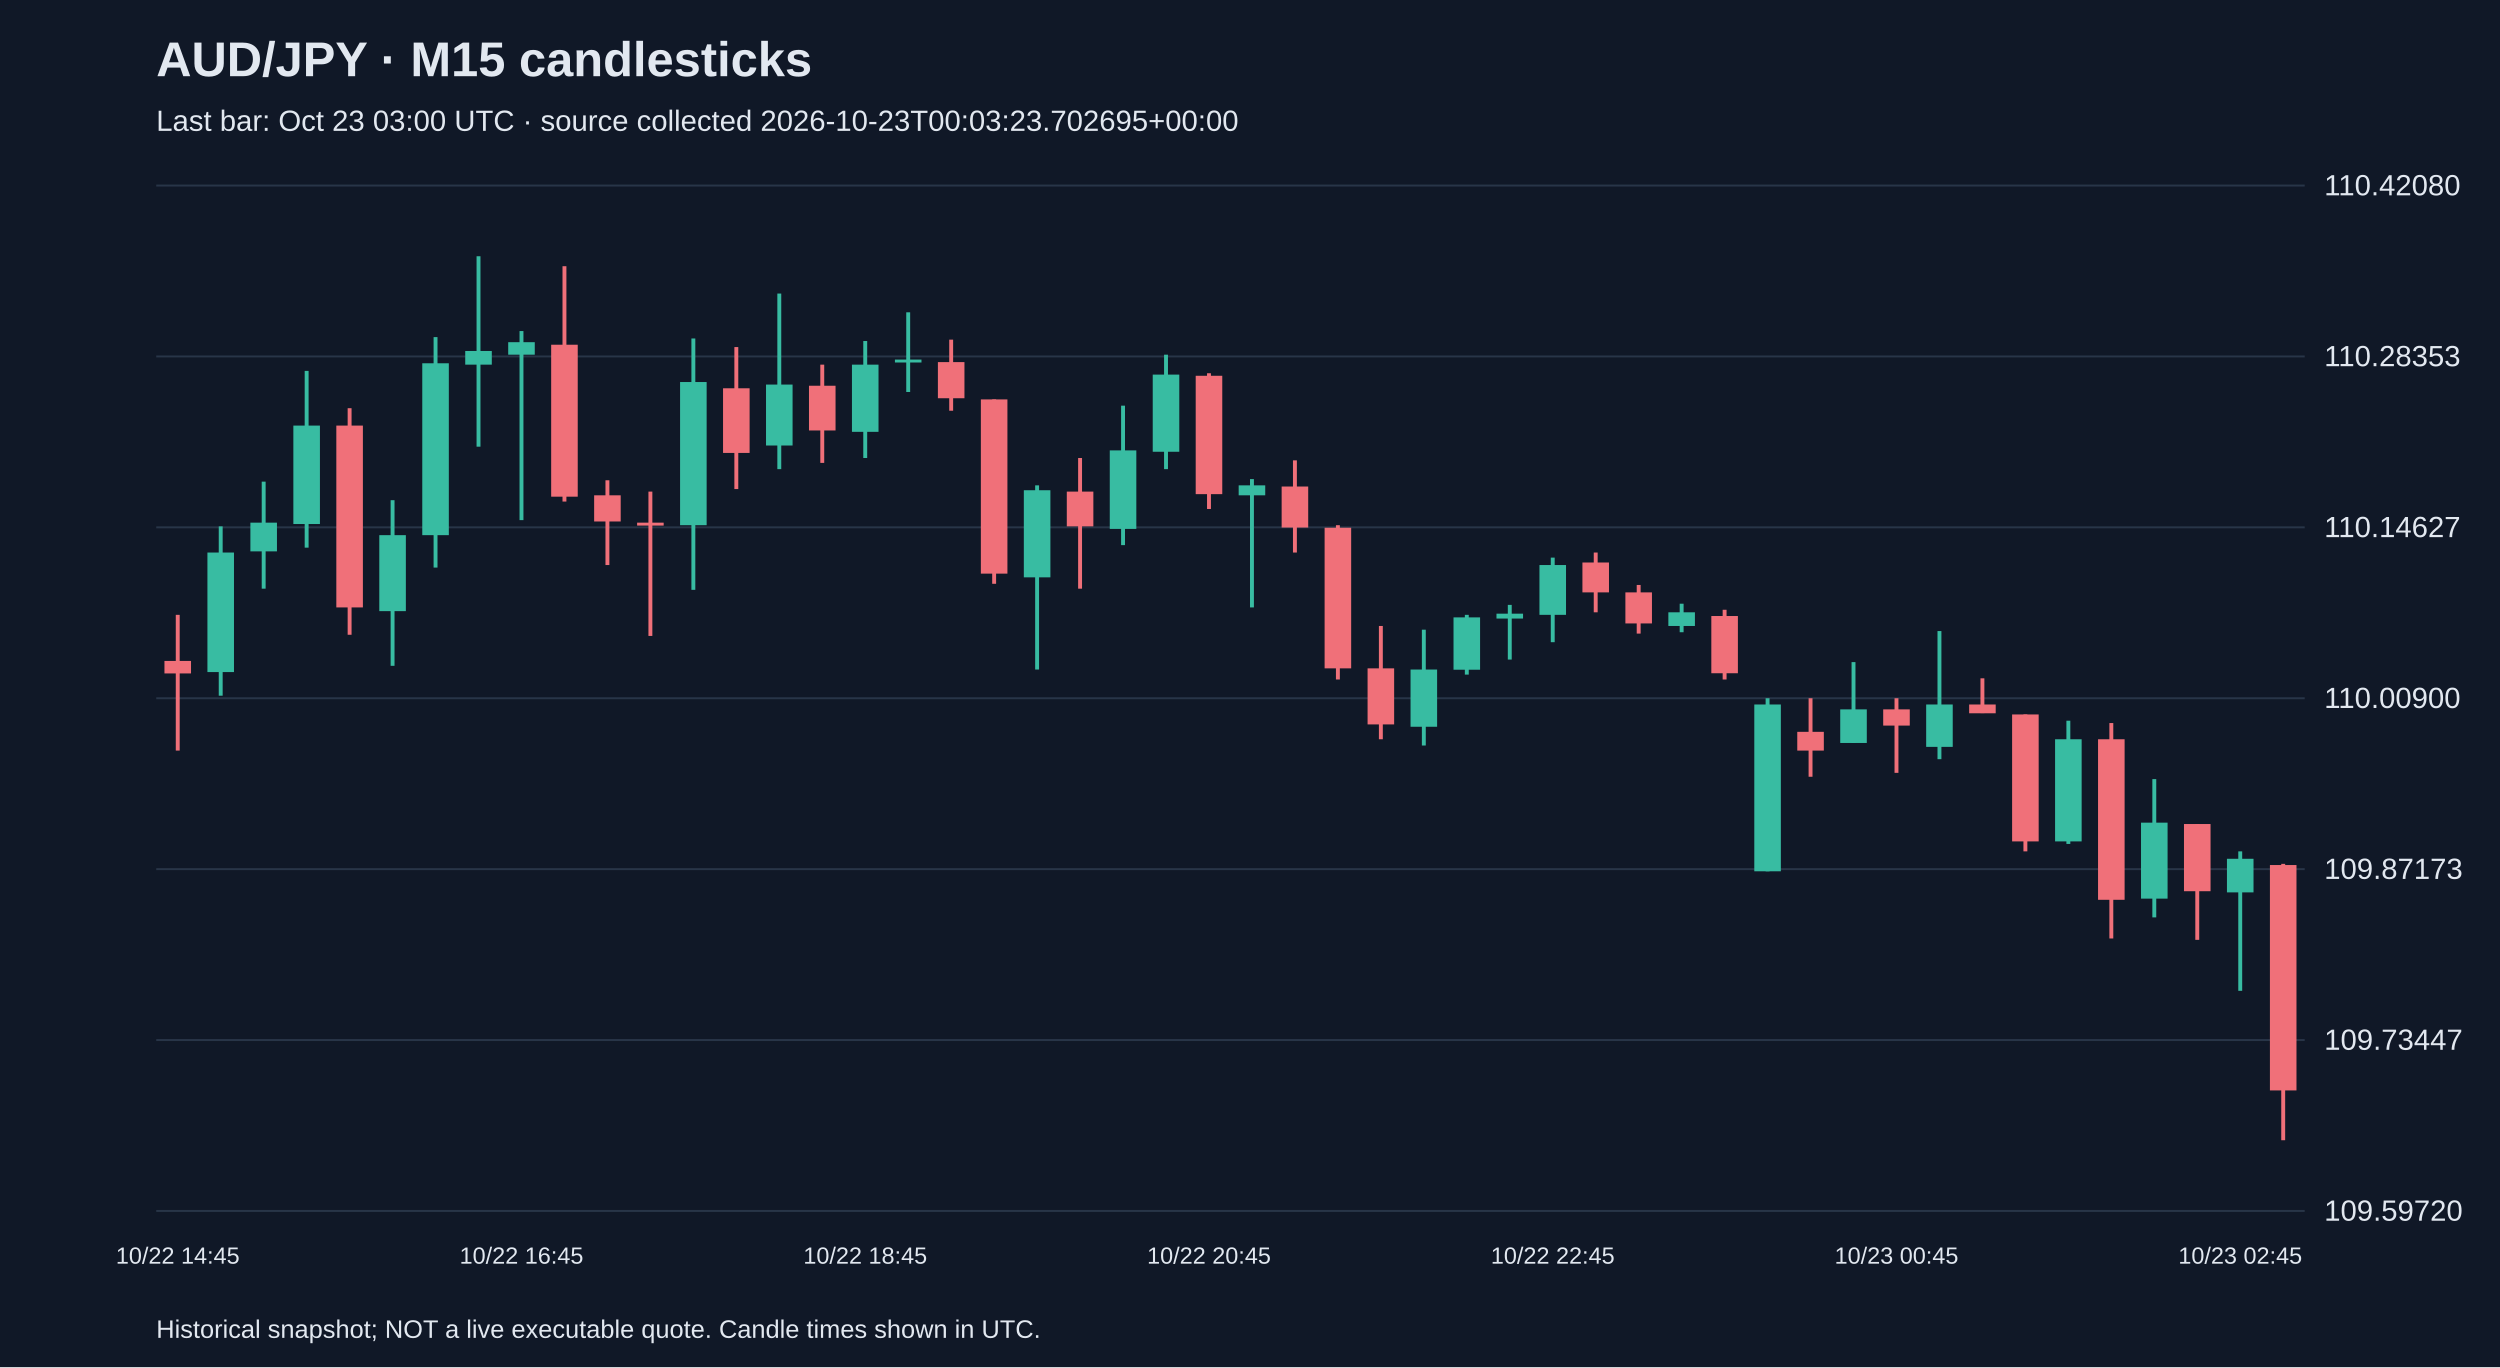
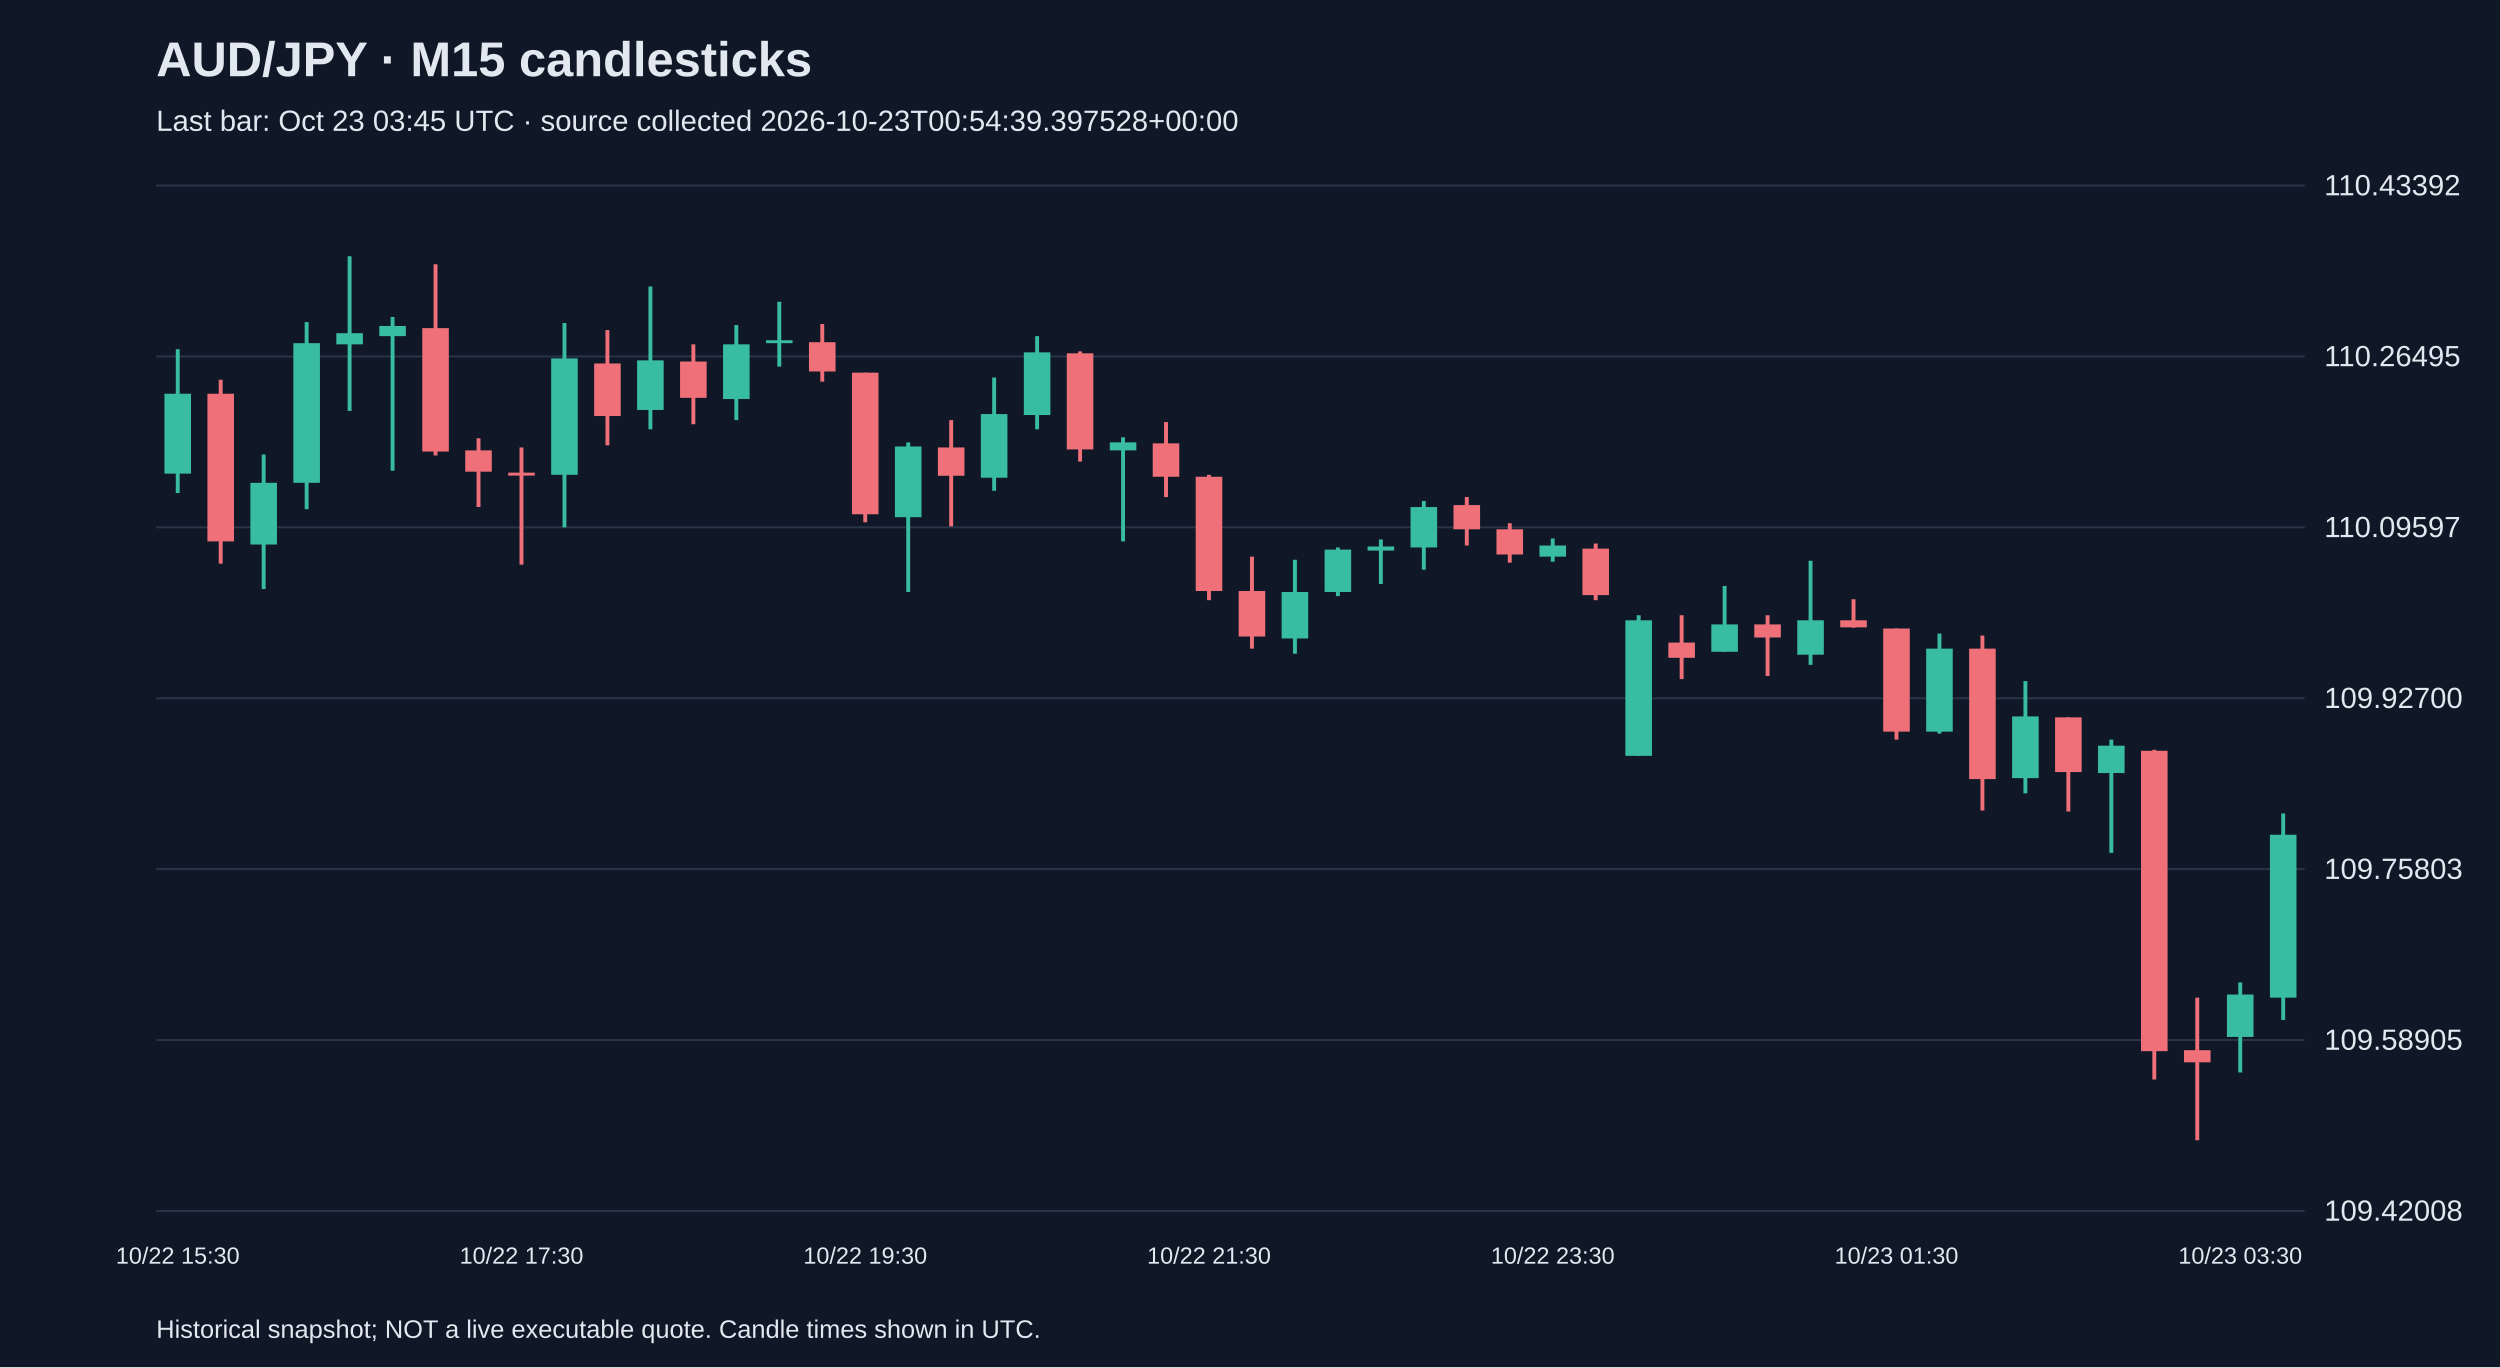
<svg xmlns="http://www.w3.org/2000/svg" viewBox="0 0 1280 700">
  <rect width="100%" height="100%" fill="#101827" />
  <style>text{font-family:Arial,sans-serif;fill:#e2e8f0}</style>
  <text x="80" y="39" font-size="25" font-weight="bold">AUD/JPY · M15 candlesticks</text>
-   <text x="80" y="67" font-size="15" fill="#a6b1c5">Last bar: Oct 23 03:00 UTC · source collected 2026-10-23T00:03:23.702695+00:00</text>
+   <text x="80" y="67" font-size="15" fill="#a6b1c5">Last bar: Oct 23 03:45 UTC · source collected 2026-10-23T00:54:39.397528+00:00</text>
  <line x1="80" y1="620.0" x2="1180" y2="620.0" stroke="#283548" />
-   <text x="1190" y="625.0" font-size="15">109.59720</text>
+   <text x="1190" y="625.0" font-size="15">109.42008</text>
  <line x1="80" y1="532.5" x2="1180" y2="532.5" stroke="#283548" />
-   <text x="1190" y="537.5" font-size="15">109.73447</text>
+   <text x="1190" y="537.5" font-size="15">109.58905</text>
  <line x1="80" y1="445.0" x2="1180" y2="445.0" stroke="#283548" />
-   <text x="1190" y="450.0" font-size="15">109.87173</text>
+   <text x="1190" y="450.0" font-size="15">109.75803</text>
  <line x1="80" y1="357.5" x2="1180" y2="357.5" stroke="#283548" />
-   <text x="1190" y="362.5" font-size="15">110.00900</text>
+   <text x="1190" y="362.5" font-size="15">109.92700</text>
  <line x1="80" y1="270.0" x2="1180" y2="270.0" stroke="#283548" />
-   <text x="1190" y="275.0" font-size="15">110.14627</text>
+   <text x="1190" y="275.0" font-size="15">110.09597</text>
  <line x1="80" y1="182.5" x2="1180" y2="182.5" stroke="#283548" />
-   <text x="1190" y="187.5" font-size="15">110.28353</text>
+   <text x="1190" y="187.5" font-size="15">110.26495</text>
  <line x1="80" y1="95.0" x2="1180" y2="95.0" stroke="#283548" />
-   <text x="1190" y="100.0" font-size="15">110.42080</text>
-   <line x1="91.0" y1="314.8" x2="91.0" y2="384.3" stroke="#f07079" stroke-width="2" />
-   <rect x="84.2" y="338.4" width="13.6" height="6.4" fill="#f07079" />
-   <text x="91.0" y="647" text-anchor="middle" font-size="12">10/22 14:45</text>
-   <line x1="113.0" y1="269.5" x2="113.0" y2="356.2" stroke="#38bca2" stroke-width="2" />
-   <rect x="106.2" y="282.9" width="13.6" height="61.2" fill="#38bca2" />
-   <line x1="135.0" y1="246.6" x2="135.0" y2="301.4" stroke="#38bca2" stroke-width="2" />
-   <rect x="128.2" y="267.6" width="13.6" height="14.7" fill="#38bca2" />
-   <line x1="157.0" y1="189.9" x2="157.0" y2="280.4" stroke="#38bca2" stroke-width="2" />
-   <rect x="150.2" y="217.9" width="13.6" height="50.4" fill="#38bca2" />
-   <line x1="179.0" y1="209.0" x2="179.0" y2="325.0" stroke="#f07079" stroke-width="2" />
-   <rect x="172.2" y="217.9" width="13.6" height="93.1" fill="#f07079" />
-   <line x1="201.0" y1="256.1" x2="201.0" y2="340.9" stroke="#38bca2" stroke-width="2" />
-   <rect x="194.2" y="274.0" width="13.6" height="38.9" fill="#38bca2" />
-   <line x1="223.0" y1="172.6" x2="223.0" y2="290.6" stroke="#38bca2" stroke-width="2" />
-   <rect x="216.2" y="186.0" width="13.6" height="88.0" fill="#38bca2" />
-   <line x1="245.0" y1="131.2" x2="245.0" y2="228.7" stroke="#38bca2" stroke-width="2" />
-   <rect x="238.2" y="179.7" width="13.6" height="7.0" fill="#38bca2" />
-   <line x1="267.0" y1="169.5" x2="267.0" y2="266.3" stroke="#38bca2" stroke-width="2" />
-   <rect x="260.2" y="175.2" width="13.6" height="6.4" fill="#38bca2" />
-   <text x="267.0" y="647" text-anchor="middle" font-size="12">10/22 16:45</text>
-   <line x1="289.0" y1="136.3" x2="289.0" y2="256.8" stroke="#f07079" stroke-width="2" />
-   <rect x="282.2" y="176.5" width="13.6" height="77.8" fill="#f07079" />
-   <line x1="311.0" y1="245.9" x2="311.0" y2="289.3" stroke="#f07079" stroke-width="2" />
-   <rect x="304.2" y="253.6" width="13.6" height="13.4" fill="#f07079" />
-   <line x1="333.0" y1="251.7" x2="333.0" y2="325.6" stroke="#f07079" stroke-width="2" />
-   <rect x="326.2" y="267.6" width="13.6" height="1.5" fill="#f07079" />
-   <line x1="355.0" y1="173.3" x2="355.0" y2="302.0" stroke="#38bca2" stroke-width="2" />
-   <rect x="348.2" y="195.6" width="13.6" height="73.3" fill="#38bca2" />
-   <line x1="377.0" y1="177.7" x2="377.0" y2="250.4" stroke="#f07079" stroke-width="2" />
-   <rect x="370.2" y="198.8" width="13.6" height="33.1" fill="#f07079" />
-   <line x1="399.0" y1="150.3" x2="399.0" y2="240.2" stroke="#38bca2" stroke-width="2" />
-   <rect x="392.2" y="196.9" width="13.6" height="31.2" fill="#38bca2" />
-   <line x1="421.0" y1="186.7" x2="421.0" y2="237.0" stroke="#f07079" stroke-width="2" />
-   <rect x="414.2" y="197.5" width="13.6" height="22.9" fill="#f07079" />
-   <line x1="443.0" y1="174.6" x2="443.0" y2="234.5" stroke="#38bca2" stroke-width="2" />
-   <rect x="436.2" y="186.7" width="13.6" height="34.4" fill="#38bca2" />
-   <text x="443.0" y="647" text-anchor="middle" font-size="12">10/22 18:45</text>
-   <line x1="465.0" y1="159.9" x2="465.0" y2="200.7" stroke="#38bca2" stroke-width="2" />
-   <rect x="458.2" y="184.1" width="13.6" height="1.5" fill="#38bca2" />
-   <line x1="487.0" y1="173.9" x2="487.0" y2="210.3" stroke="#f07079" stroke-width="2" />
-   <rect x="480.2" y="185.4" width="13.6" height="18.5" fill="#f07079" />
-   <line x1="509.0" y1="204.5" x2="509.0" y2="298.9" stroke="#f07079" stroke-width="2" />
-   <rect x="502.2" y="204.5" width="13.6" height="89.2" fill="#f07079" />
-   <line x1="531.0" y1="248.5" x2="531.0" y2="342.8" stroke="#38bca2" stroke-width="2" />
-   <rect x="524.2" y="251.0" width="13.6" height="44.6" fill="#38bca2" />
-   <line x1="553.0" y1="234.5" x2="553.0" y2="301.4" stroke="#f07079" stroke-width="2" />
-   <rect x="546.2" y="251.7" width="13.6" height="17.8" fill="#f07079" />
-   <line x1="575.0" y1="207.7" x2="575.0" y2="279.1" stroke="#38bca2" stroke-width="2" />
-   <rect x="568.2" y="230.6" width="13.6" height="40.2" fill="#38bca2" />
-   <line x1="597.0" y1="181.6" x2="597.0" y2="240.2" stroke="#38bca2" stroke-width="2" />
-   <rect x="590.2" y="191.8" width="13.6" height="39.5" fill="#38bca2" />
-   <line x1="619.0" y1="191.1" x2="619.0" y2="260.6" stroke="#f07079" stroke-width="2" />
-   <rect x="612.2" y="192.4" width="13.6" height="60.6" fill="#f07079" />
-   <text x="619.0" y="647" text-anchor="middle" font-size="12">10/22 20:45</text>
-   <line x1="641.0" y1="245.3" x2="641.0" y2="311.0" stroke="#38bca2" stroke-width="2" />
-   <rect x="634.2" y="248.5" width="13.6" height="5.1" fill="#38bca2" />
-   <line x1="663.0" y1="235.7" x2="663.0" y2="282.9" stroke="#f07079" stroke-width="2" />
-   <rect x="656.2" y="249.1" width="13.6" height="21.0" fill="#f07079" />
-   <line x1="685.0" y1="268.9" x2="685.0" y2="347.9" stroke="#f07079" stroke-width="2" />
-   <rect x="678.2" y="270.2" width="13.6" height="72.0" fill="#f07079" />
-   <line x1="707.0" y1="320.5" x2="707.0" y2="378.5" stroke="#f07079" stroke-width="2" />
-   <rect x="700.2" y="342.2" width="13.6" height="28.7" fill="#f07079" />
-   <line x1="729.0" y1="322.4" x2="729.0" y2="381.7" stroke="#38bca2" stroke-width="2" />
-   <rect x="722.2" y="342.8" width="13.6" height="29.3" fill="#38bca2" />
-   <line x1="751.0" y1="314.8" x2="751.0" y2="345.4" stroke="#38bca2" stroke-width="2" />
-   <rect x="744.2" y="316.1" width="13.6" height="26.8" fill="#38bca2" />
-   <line x1="773.0" y1="309.7" x2="773.0" y2="337.7" stroke="#38bca2" stroke-width="2" />
-   <rect x="766.2" y="314.2" width="13.6" height="2.5" fill="#38bca2" />
-   <line x1="795.0" y1="285.5" x2="795.0" y2="328.8" stroke="#38bca2" stroke-width="2" />
-   <rect x="788.2" y="289.3" width="13.6" height="25.5" fill="#38bca2" />
-   <text x="795.0" y="647" text-anchor="middle" font-size="12">10/22 22:45</text>
-   <line x1="817.0" y1="282.9" x2="817.0" y2="313.5" stroke="#f07079" stroke-width="2" />
-   <rect x="810.2" y="288.0" width="13.6" height="15.3" fill="#f07079" />
-   <line x1="839.0" y1="299.5" x2="839.0" y2="324.4" stroke="#f07079" stroke-width="2" />
-   <rect x="832.2" y="303.3" width="13.6" height="15.9" fill="#f07079" />
-   <line x1="861.0" y1="309.1" x2="861.0" y2="323.7" stroke="#38bca2" stroke-width="2" />
-   <rect x="854.2" y="313.5" width="13.6" height="7.0" fill="#38bca2" />
-   <line x1="883.0" y1="312.2" x2="883.0" y2="347.9" stroke="#f07079" stroke-width="2" />
-   <rect x="876.2" y="315.4" width="13.6" height="29.3" fill="#f07079" />
-   <line x1="905.0" y1="357.5" x2="905.0" y2="446.1" stroke="#38bca2" stroke-width="2" />
-   <rect x="898.2" y="360.7" width="13.6" height="85.4" fill="#38bca2" />
-   <line x1="927.0" y1="357.5" x2="927.0" y2="397.7" stroke="#f07079" stroke-width="2" />
-   <rect x="920.2" y="374.7" width="13.6" height="9.6" fill="#f07079" />
-   <line x1="949.0" y1="339.0" x2="949.0" y2="380.4" stroke="#38bca2" stroke-width="2" />
-   <rect x="942.2" y="363.2" width="13.6" height="17.2" fill="#38bca2" />
-   <line x1="971.0" y1="357.5" x2="971.0" y2="395.7" stroke="#f07079" stroke-width="2" />
-   <rect x="964.2" y="363.2" width="13.6" height="8.3" fill="#f07079" />
-   <text x="971.0" y="647" text-anchor="middle" font-size="12">10/23 00:45</text>
-   <line x1="993.0" y1="323.1" x2="993.0" y2="388.7" stroke="#38bca2" stroke-width="2" />
-   <rect x="986.2" y="360.7" width="13.6" height="21.7" fill="#38bca2" />
-   <line x1="1015.0" y1="347.3" x2="1015.0" y2="365.1" stroke="#f07079" stroke-width="2" />
-   <rect x="1008.2" y="360.7" width="13.6" height="4.5" fill="#f07079" />
-   <line x1="1037.0" y1="365.8" x2="1037.0" y2="435.9" stroke="#f07079" stroke-width="2" />
-   <rect x="1030.2" y="365.8" width="13.6" height="65.0" fill="#f07079" />
-   <line x1="1059.0" y1="369.0" x2="1059.0" y2="432.1" stroke="#38bca2" stroke-width="2" />
-   <rect x="1052.2" y="378.5" width="13.6" height="52.3" fill="#38bca2" />
-   <line x1="1081.0" y1="370.2" x2="1081.0" y2="480.5" stroke="#f07079" stroke-width="2" />
-   <rect x="1074.2" y="378.5" width="13.6" height="82.2" fill="#f07079" />
-   <line x1="1103.0" y1="398.9" x2="1103.0" y2="469.7" stroke="#38bca2" stroke-width="2" />
-   <rect x="1096.2" y="421.2" width="13.6" height="38.9" fill="#38bca2" />
-   <line x1="1125.0" y1="421.9" x2="1125.0" y2="481.2" stroke="#f07079" stroke-width="2" />
-   <rect x="1118.2" y="421.9" width="13.6" height="34.4" fill="#f07079" />
-   <line x1="1147.0" y1="435.9" x2="1147.0" y2="507.3" stroke="#38bca2" stroke-width="2" />
-   <rect x="1140.2" y="439.7" width="13.6" height="17.2" fill="#38bca2" />
-   <text x="1147.0" y="647" text-anchor="middle" font-size="12">10/23 02:45</text>
-   <line x1="1169.0" y1="442.3" x2="1169.0" y2="583.8" stroke="#f07079" stroke-width="2" />
-   <rect x="1162.2" y="442.9" width="13.6" height="115.4" fill="#f07079" />
+   <text x="1190" y="100.0" font-size="15">110.43392</text>
+   <line x1="91.0" y1="178.8" x2="91.0" y2="252.4" stroke="#38bca2" stroke-width="2" />
+   <rect x="84.2" y="201.6" width="13.6" height="40.9" fill="#38bca2" />
+   <text x="91.0" y="647" text-anchor="middle" font-size="12">10/22 15:30</text>
+   <line x1="113.0" y1="194.4" x2="113.0" y2="288.6" stroke="#f07079" stroke-width="2" />
+   <rect x="106.2" y="201.6" width="13.6" height="75.6" fill="#f07079" />
+   <line x1="135.0" y1="232.7" x2="135.0" y2="301.6" stroke="#38bca2" stroke-width="2" />
+   <rect x="128.2" y="247.2" width="13.6" height="31.6" fill="#38bca2" />
+   <line x1="157.0" y1="164.9" x2="157.0" y2="260.7" stroke="#38bca2" stroke-width="2" />
+   <rect x="150.2" y="175.7" width="13.6" height="71.5" fill="#38bca2" />
+   <line x1="179.0" y1="131.2" x2="179.0" y2="210.4" stroke="#38bca2" stroke-width="2" />
+   <rect x="172.2" y="170.6" width="13.6" height="5.7" fill="#38bca2" />
+   <line x1="201.0" y1="162.3" x2="201.0" y2="241.0" stroke="#38bca2" stroke-width="2" />
+   <rect x="194.2" y="166.9" width="13.6" height="5.2" fill="#38bca2" />
+   <line x1="223.0" y1="135.3" x2="223.0" y2="233.2" stroke="#f07079" stroke-width="2" />
+   <rect x="216.2" y="168.0" width="13.6" height="63.2" fill="#f07079" />
+   <line x1="245.0" y1="224.4" x2="245.0" y2="259.6" stroke="#f07079" stroke-width="2" />
+   <rect x="238.2" y="230.6" width="13.6" height="10.9" fill="#f07079" />
+   <line x1="267.0" y1="229.1" x2="267.0" y2="289.1" stroke="#f07079" stroke-width="2" />
+   <rect x="260.2" y="242.0" width="13.6" height="1.5" fill="#f07079" />
+   <text x="267.0" y="647" text-anchor="middle" font-size="12">10/22 17:30</text>
+   <line x1="289.0" y1="165.4" x2="289.0" y2="270.0" stroke="#38bca2" stroke-width="2" />
+   <rect x="282.2" y="183.5" width="13.6" height="59.6" fill="#38bca2" />
+   <line x1="311.0" y1="169.0" x2="311.0" y2="228.0" stroke="#f07079" stroke-width="2" />
+   <rect x="304.2" y="186.1" width="13.6" height="26.9" fill="#f07079" />
+   <line x1="333.0" y1="146.7" x2="333.0" y2="219.8" stroke="#38bca2" stroke-width="2" />
+   <rect x="326.2" y="184.5" width="13.6" height="25.4" fill="#38bca2" />
+   <line x1="355.0" y1="176.3" x2="355.0" y2="217.2" stroke="#f07079" stroke-width="2" />
+   <rect x="348.2" y="185.1" width="13.6" height="18.6" fill="#f07079" />
+   <line x1="377.0" y1="166.4" x2="377.0" y2="215.1" stroke="#38bca2" stroke-width="2" />
+   <rect x="370.2" y="176.3" width="13.6" height="28.0" fill="#38bca2" />
+   <line x1="399.0" y1="154.5" x2="399.0" y2="187.7" stroke="#38bca2" stroke-width="2" />
+   <rect x="392.2" y="174.2" width="13.6" height="1.5" fill="#38bca2" />
+   <line x1="421.0" y1="165.9" x2="421.0" y2="195.4" stroke="#f07079" stroke-width="2" />
+   <rect x="414.2" y="175.2" width="13.6" height="15.0" fill="#f07079" />
+   <line x1="443.0" y1="190.8" x2="443.0" y2="267.4" stroke="#f07079" stroke-width="2" />
+   <rect x="436.2" y="190.8" width="13.6" height="72.5" fill="#f07079" />
+   <text x="443.0" y="647" text-anchor="middle" font-size="12">10/22 19:30</text>
+   <line x1="465.0" y1="226.5" x2="465.0" y2="303.1" stroke="#38bca2" stroke-width="2" />
+   <rect x="458.2" y="228.6" width="13.6" height="36.2" fill="#38bca2" />
+   <line x1="487.0" y1="215.1" x2="487.0" y2="269.5" stroke="#f07079" stroke-width="2" />
+   <rect x="480.2" y="229.1" width="13.6" height="14.5" fill="#f07079" />
+   <line x1="509.0" y1="193.3" x2="509.0" y2="251.3" stroke="#38bca2" stroke-width="2" />
+   <rect x="502.2" y="212.0" width="13.6" height="32.6" fill="#38bca2" />
+   <line x1="531.0" y1="172.1" x2="531.0" y2="219.8" stroke="#38bca2" stroke-width="2" />
+   <rect x="524.2" y="180.4" width="13.6" height="32.1" fill="#38bca2" />
+   <line x1="553.0" y1="179.9" x2="553.0" y2="236.3" stroke="#f07079" stroke-width="2" />
+   <rect x="546.2" y="180.9" width="13.6" height="49.2" fill="#f07079" />
+   <line x1="575.0" y1="223.9" x2="575.0" y2="277.2" stroke="#38bca2" stroke-width="2" />
+   <rect x="568.2" y="226.5" width="13.6" height="4.1" fill="#38bca2" />
+   <line x1="597.0" y1="216.1" x2="597.0" y2="254.5" stroke="#f07079" stroke-width="2" />
+   <rect x="590.2" y="227.0" width="13.6" height="17.1" fill="#f07079" />
+   <line x1="619.0" y1="243.1" x2="619.0" y2="307.3" stroke="#f07079" stroke-width="2" />
+   <rect x="612.2" y="244.1" width="13.6" height="58.5" fill="#f07079" />
+   <text x="619.0" y="647" text-anchor="middle" font-size="12">10/22 21:30</text>
+   <line x1="641.0" y1="285.0" x2="641.0" y2="332.1" stroke="#f07079" stroke-width="2" />
+   <rect x="634.2" y="302.6" width="13.6" height="23.3" fill="#f07079" />
+   <line x1="663.0" y1="286.6" x2="663.0" y2="334.7" stroke="#38bca2" stroke-width="2" />
+   <rect x="656.2" y="303.1" width="13.6" height="23.8" fill="#38bca2" />
+   <line x1="685.0" y1="280.3" x2="685.0" y2="305.2" stroke="#38bca2" stroke-width="2" />
+   <rect x="678.2" y="281.4" width="13.6" height="21.7" fill="#38bca2" />
+   <line x1="707.0" y1="276.2" x2="707.0" y2="299.0" stroke="#38bca2" stroke-width="2" />
+   <rect x="700.2" y="279.8" width="13.6" height="2.1" fill="#38bca2" />
+   <line x1="729.0" y1="256.5" x2="729.0" y2="291.7" stroke="#38bca2" stroke-width="2" />
+   <rect x="722.2" y="259.6" width="13.6" height="20.7" fill="#38bca2" />
+   <line x1="751.0" y1="254.5" x2="751.0" y2="279.3" stroke="#f07079" stroke-width="2" />
+   <rect x="744.2" y="258.6" width="13.6" height="12.4" fill="#f07079" />
+   <line x1="773.0" y1="267.9" x2="773.0" y2="288.1" stroke="#f07079" stroke-width="2" />
+   <rect x="766.2" y="271.0" width="13.6" height="12.9" fill="#f07079" />
+   <line x1="795.0" y1="275.7" x2="795.0" y2="287.6" stroke="#38bca2" stroke-width="2" />
+   <rect x="788.2" y="279.3" width="13.6" height="5.7" fill="#38bca2" />
+   <text x="795.0" y="647" text-anchor="middle" font-size="12">10/22 23:30</text>
+   <line x1="817.0" y1="278.3" x2="817.0" y2="307.3" stroke="#f07079" stroke-width="2" />
+   <rect x="810.2" y="280.9" width="13.6" height="23.8" fill="#f07079" />
+   <line x1="839.0" y1="315.0" x2="839.0" y2="387.0" stroke="#38bca2" stroke-width="2" />
+   <rect x="832.2" y="317.6" width="13.6" height="69.4" fill="#38bca2" />
+   <line x1="861.0" y1="315.0" x2="861.0" y2="347.7" stroke="#f07079" stroke-width="2" />
+   <rect x="854.2" y="329.0" width="13.6" height="7.8" fill="#f07079" />
+   <line x1="883.0" y1="300.0" x2="883.0" y2="333.7" stroke="#38bca2" stroke-width="2" />
+   <rect x="876.2" y="319.7" width="13.6" height="14.0" fill="#38bca2" />
+   <line x1="905.0" y1="315.0" x2="905.0" y2="346.1" stroke="#f07079" stroke-width="2" />
+   <rect x="898.2" y="319.7" width="13.6" height="6.7" fill="#f07079" />
+   <line x1="927.0" y1="287.1" x2="927.0" y2="340.4" stroke="#38bca2" stroke-width="2" />
+   <rect x="920.2" y="317.6" width="13.6" height="17.6" fill="#38bca2" />
+   <line x1="949.0" y1="306.8" x2="949.0" y2="321.3" stroke="#f07079" stroke-width="2" />
+   <rect x="942.2" y="317.6" width="13.6" height="3.6" fill="#f07079" />
+   <line x1="971.0" y1="321.8" x2="971.0" y2="378.7" stroke="#f07079" stroke-width="2" />
+   <rect x="964.2" y="321.8" width="13.6" height="52.8" fill="#f07079" />
+   <text x="971.0" y="647" text-anchor="middle" font-size="12">10/23 01:30</text>
+   <line x1="993.0" y1="324.4" x2="993.0" y2="375.6" stroke="#38bca2" stroke-width="2" />
+   <rect x="986.2" y="332.1" width="13.6" height="42.5" fill="#38bca2" />
+   <line x1="1015.0" y1="325.4" x2="1015.0" y2="415.0" stroke="#f07079" stroke-width="2" />
+   <rect x="1008.2" y="332.1" width="13.6" height="66.8" fill="#f07079" />
+   <line x1="1037.0" y1="348.7" x2="1037.0" y2="406.2" stroke="#38bca2" stroke-width="2" />
+   <rect x="1030.2" y="366.8" width="13.6" height="31.6" fill="#38bca2" />
+   <line x1="1059.0" y1="367.3" x2="1059.0" y2="415.5" stroke="#f07079" stroke-width="2" />
+   <rect x="1052.2" y="367.3" width="13.6" height="28.0" fill="#f07079" />
+   <line x1="1081.0" y1="378.7" x2="1081.0" y2="436.7" stroke="#38bca2" stroke-width="2" />
+   <rect x="1074.2" y="381.8" width="13.6" height="14.0" fill="#38bca2" />
+   <line x1="1103.0" y1="383.9" x2="1103.0" y2="552.7" stroke="#f07079" stroke-width="2" />
+   <rect x="1096.2" y="384.4" width="13.6" height="153.8" fill="#f07079" />
+   <line x1="1125.0" y1="510.8" x2="1125.0" y2="583.8" stroke="#f07079" stroke-width="2" />
+   <rect x="1118.2" y="537.7" width="13.6" height="6.2" fill="#f07079" />
+   <line x1="1147.0" y1="503.0" x2="1147.0" y2="549.1" stroke="#38bca2" stroke-width="2" />
+   <rect x="1140.2" y="509.2" width="13.6" height="21.7" fill="#38bca2" />
+   <text x="1147.0" y="647" text-anchor="middle" font-size="12">10/23 03:30</text>
+   <line x1="1169.0" y1="416.5" x2="1169.0" y2="522.2" stroke="#38bca2" stroke-width="2" />
+   <rect x="1162.2" y="427.4" width="13.6" height="83.4" fill="#38bca2" />
  <text x="80" y="685" font-size="13">Historical snapshot; NOT a live executable quote. Candle times shown in UTC.</text>
</svg>
